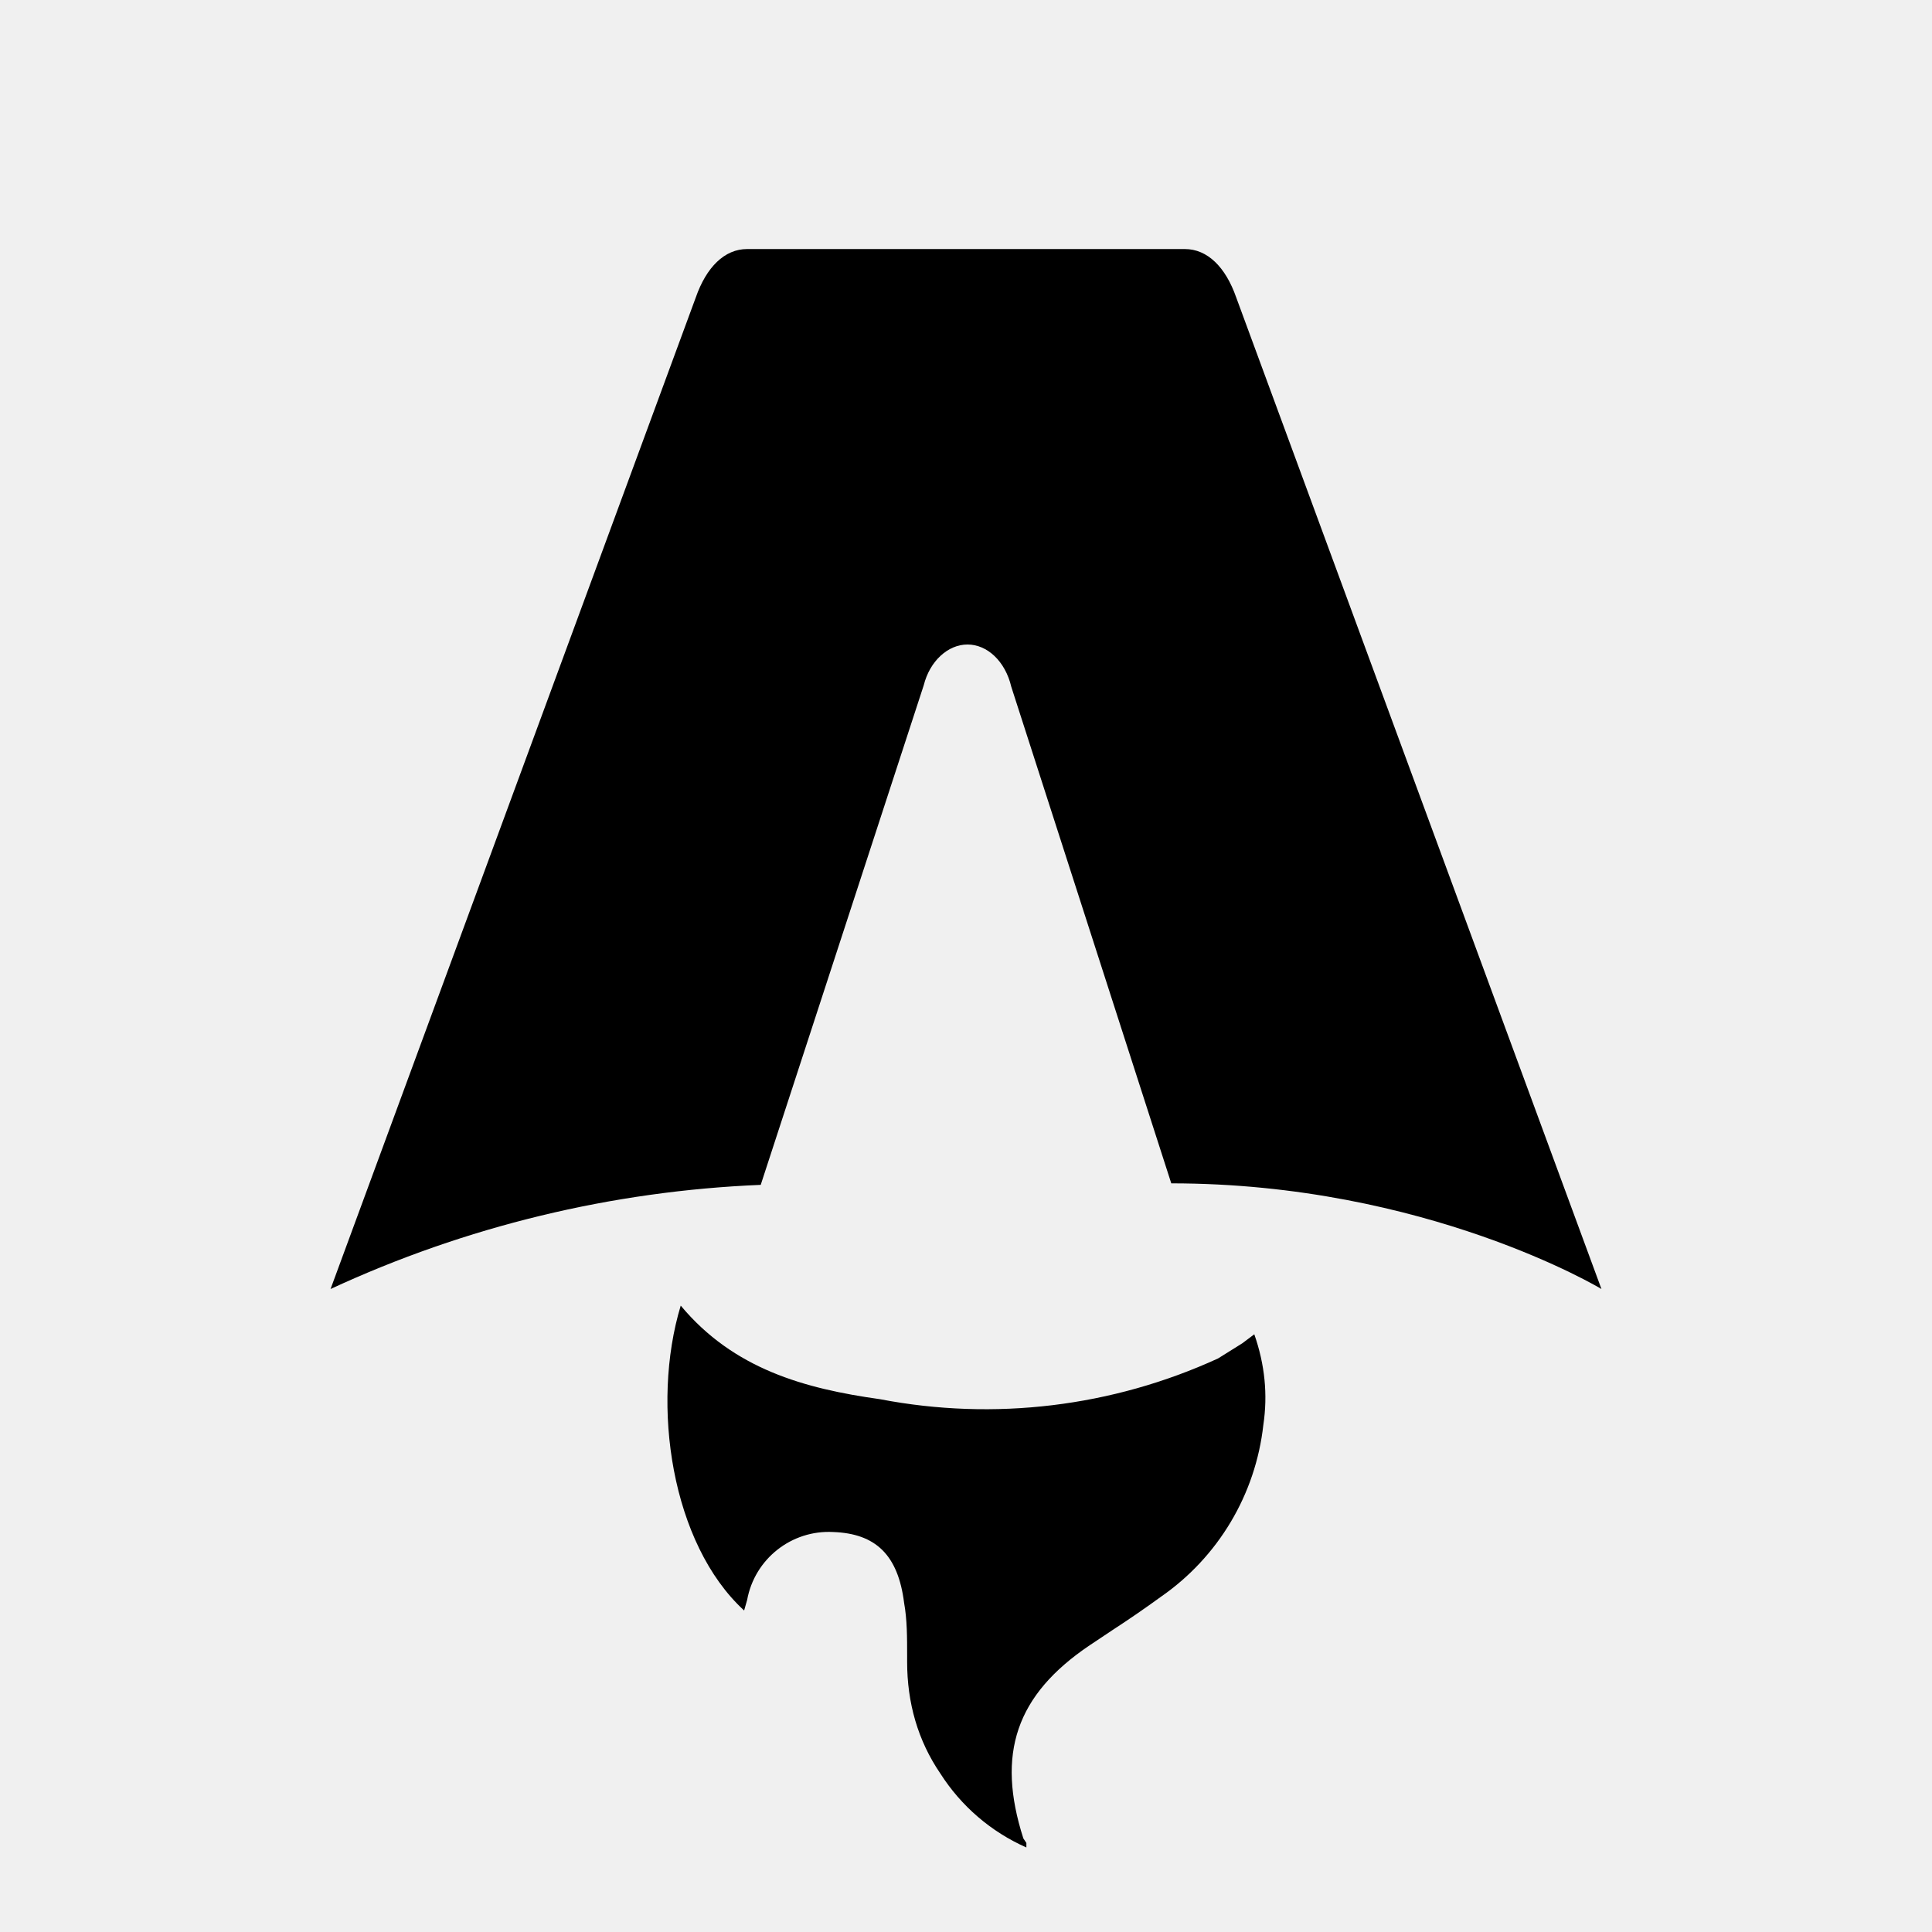
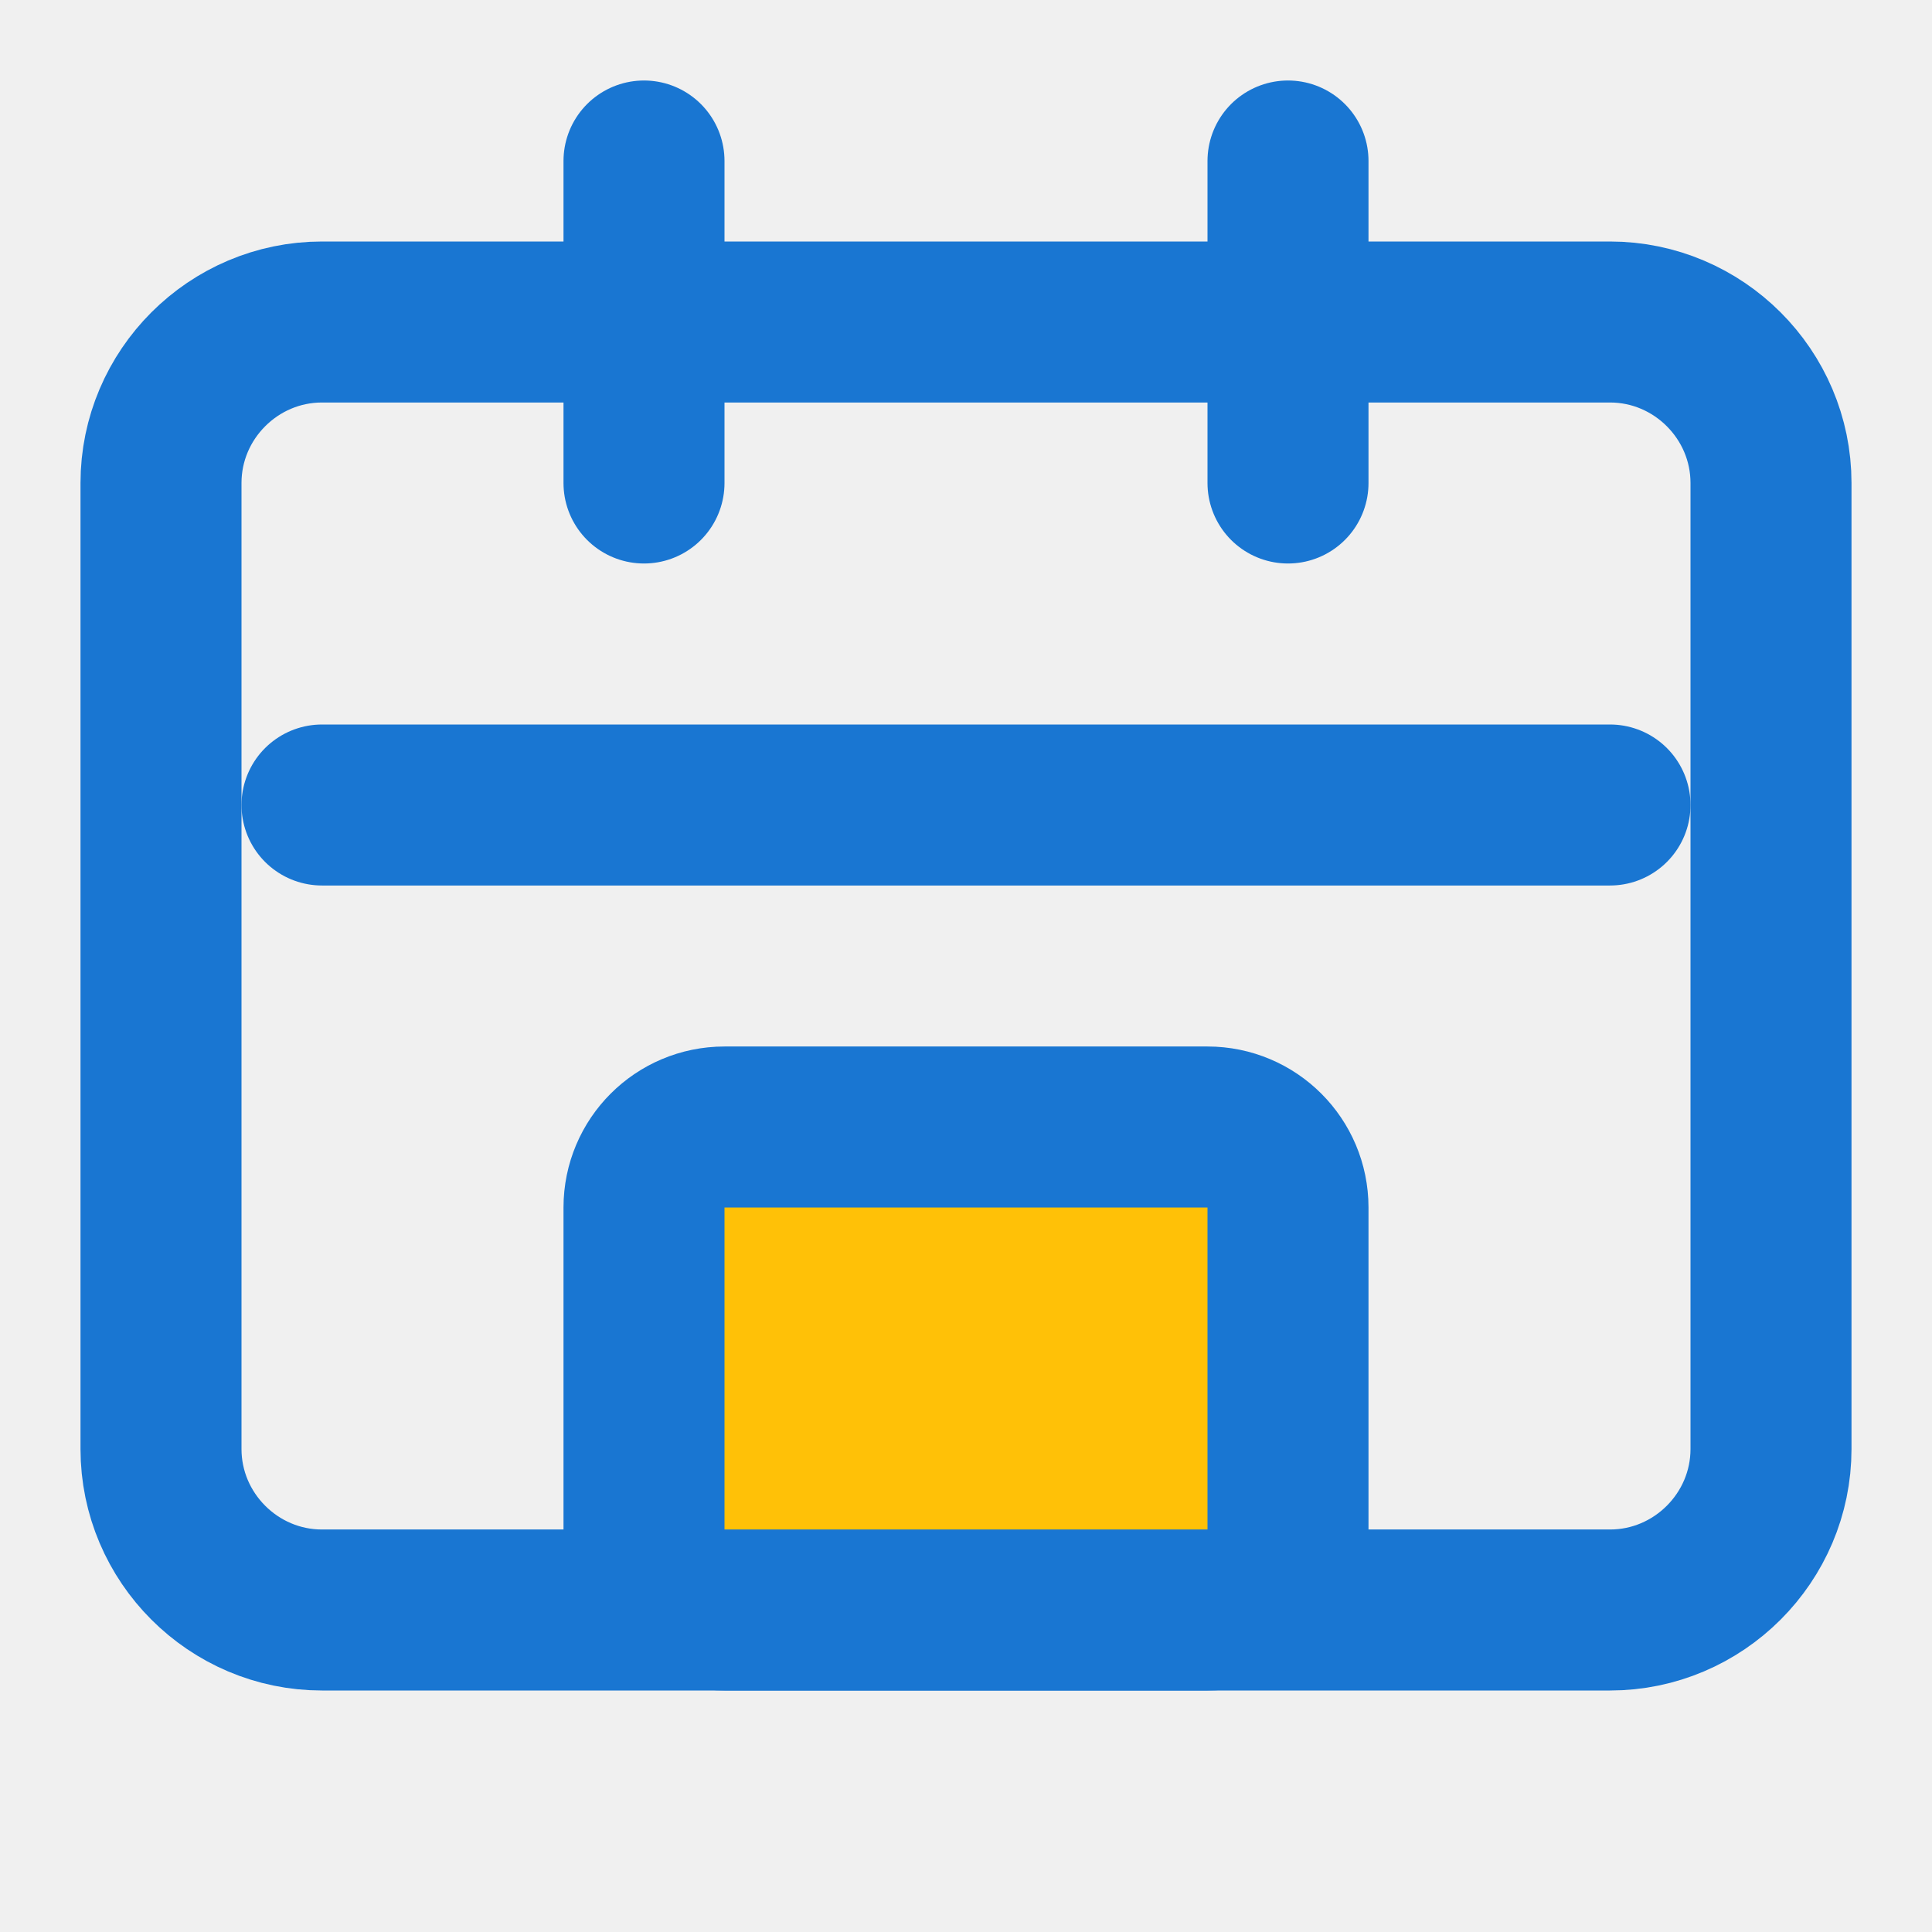
- <svg xmlns="http://www.w3.org/2000/svg" fill="none" viewBox="0 0 128 128">
-   <path d="M50.4 78.5a75.1 75.1 0 0 0-28.5 6.9l24.2-65.7c.7-2 1.9-3.2 3.4-3.2h29c1.5 0 2.7 1.2 3.4 3.2l24.2 65.7s-11.6-7-28.5-7L67 45.5c-.4-1.7-1.6-2.8-2.9-2.8-1.3 0-2.5 1.1-2.9 2.7L50.4 78.5Zm-1.1 28.2Zm-4.2-20.2c-2 6.6-.6 15.8 4.2 20.2a17.5 17.5 0 0 1 .2-.7 5.5 5.5 0 0 1 5.7-4.5c2.8.1 4.3 1.5 4.7 4.7.2 1.1.2 2.3.2 3.5v.4c0 2.7.7 5.2 2.2 7.4a13 13 0 0 0 5.7 4.9v-.3l-.2-.3c-1.8-5.6-.5-9.5 4.4-12.8l1.5-1a73 73 0 0 0 3.2-2.2 16 16 0 0 0 6.8-11.4c.3-2 .1-4-.6-6l-.8.6-1.6 1a37 37 0 0 1-22.4 2.7c-5-.7-9.7-2-13.2-6.2Z" />
-   <style>
-         path { fill: #000; }
-         @media (prefers-color-scheme: dark) {
-             path { fill: #FFF; }
-         }
-     </style>
+ <svg xmlns="http://www.w3.org/2000/svg" width="32" height="32" viewBox="0 0 24 24" fill="none" stroke="#1976D2" stroke-width="2" stroke-linecap="round" stroke-linejoin="round">
+   <path d="M4 4h16c1.1 0 2 .9 2 2v12c0 1.1-.9 2-2 2H4c-1.1 0-2-.9-2-2V6c0-1.1.9-2 2-2z" />
+   <line x1="8" y1="2" x2="8" y2="6" />
+   <line x1="16" y1="2" x2="16" y2="6" />
+   <line x1="4" y1="10" x2="20" y2="10" />
+   <rect x="8" y="14" width="8" height="6" rx="1" fill="#FFC107" />
</svg>
